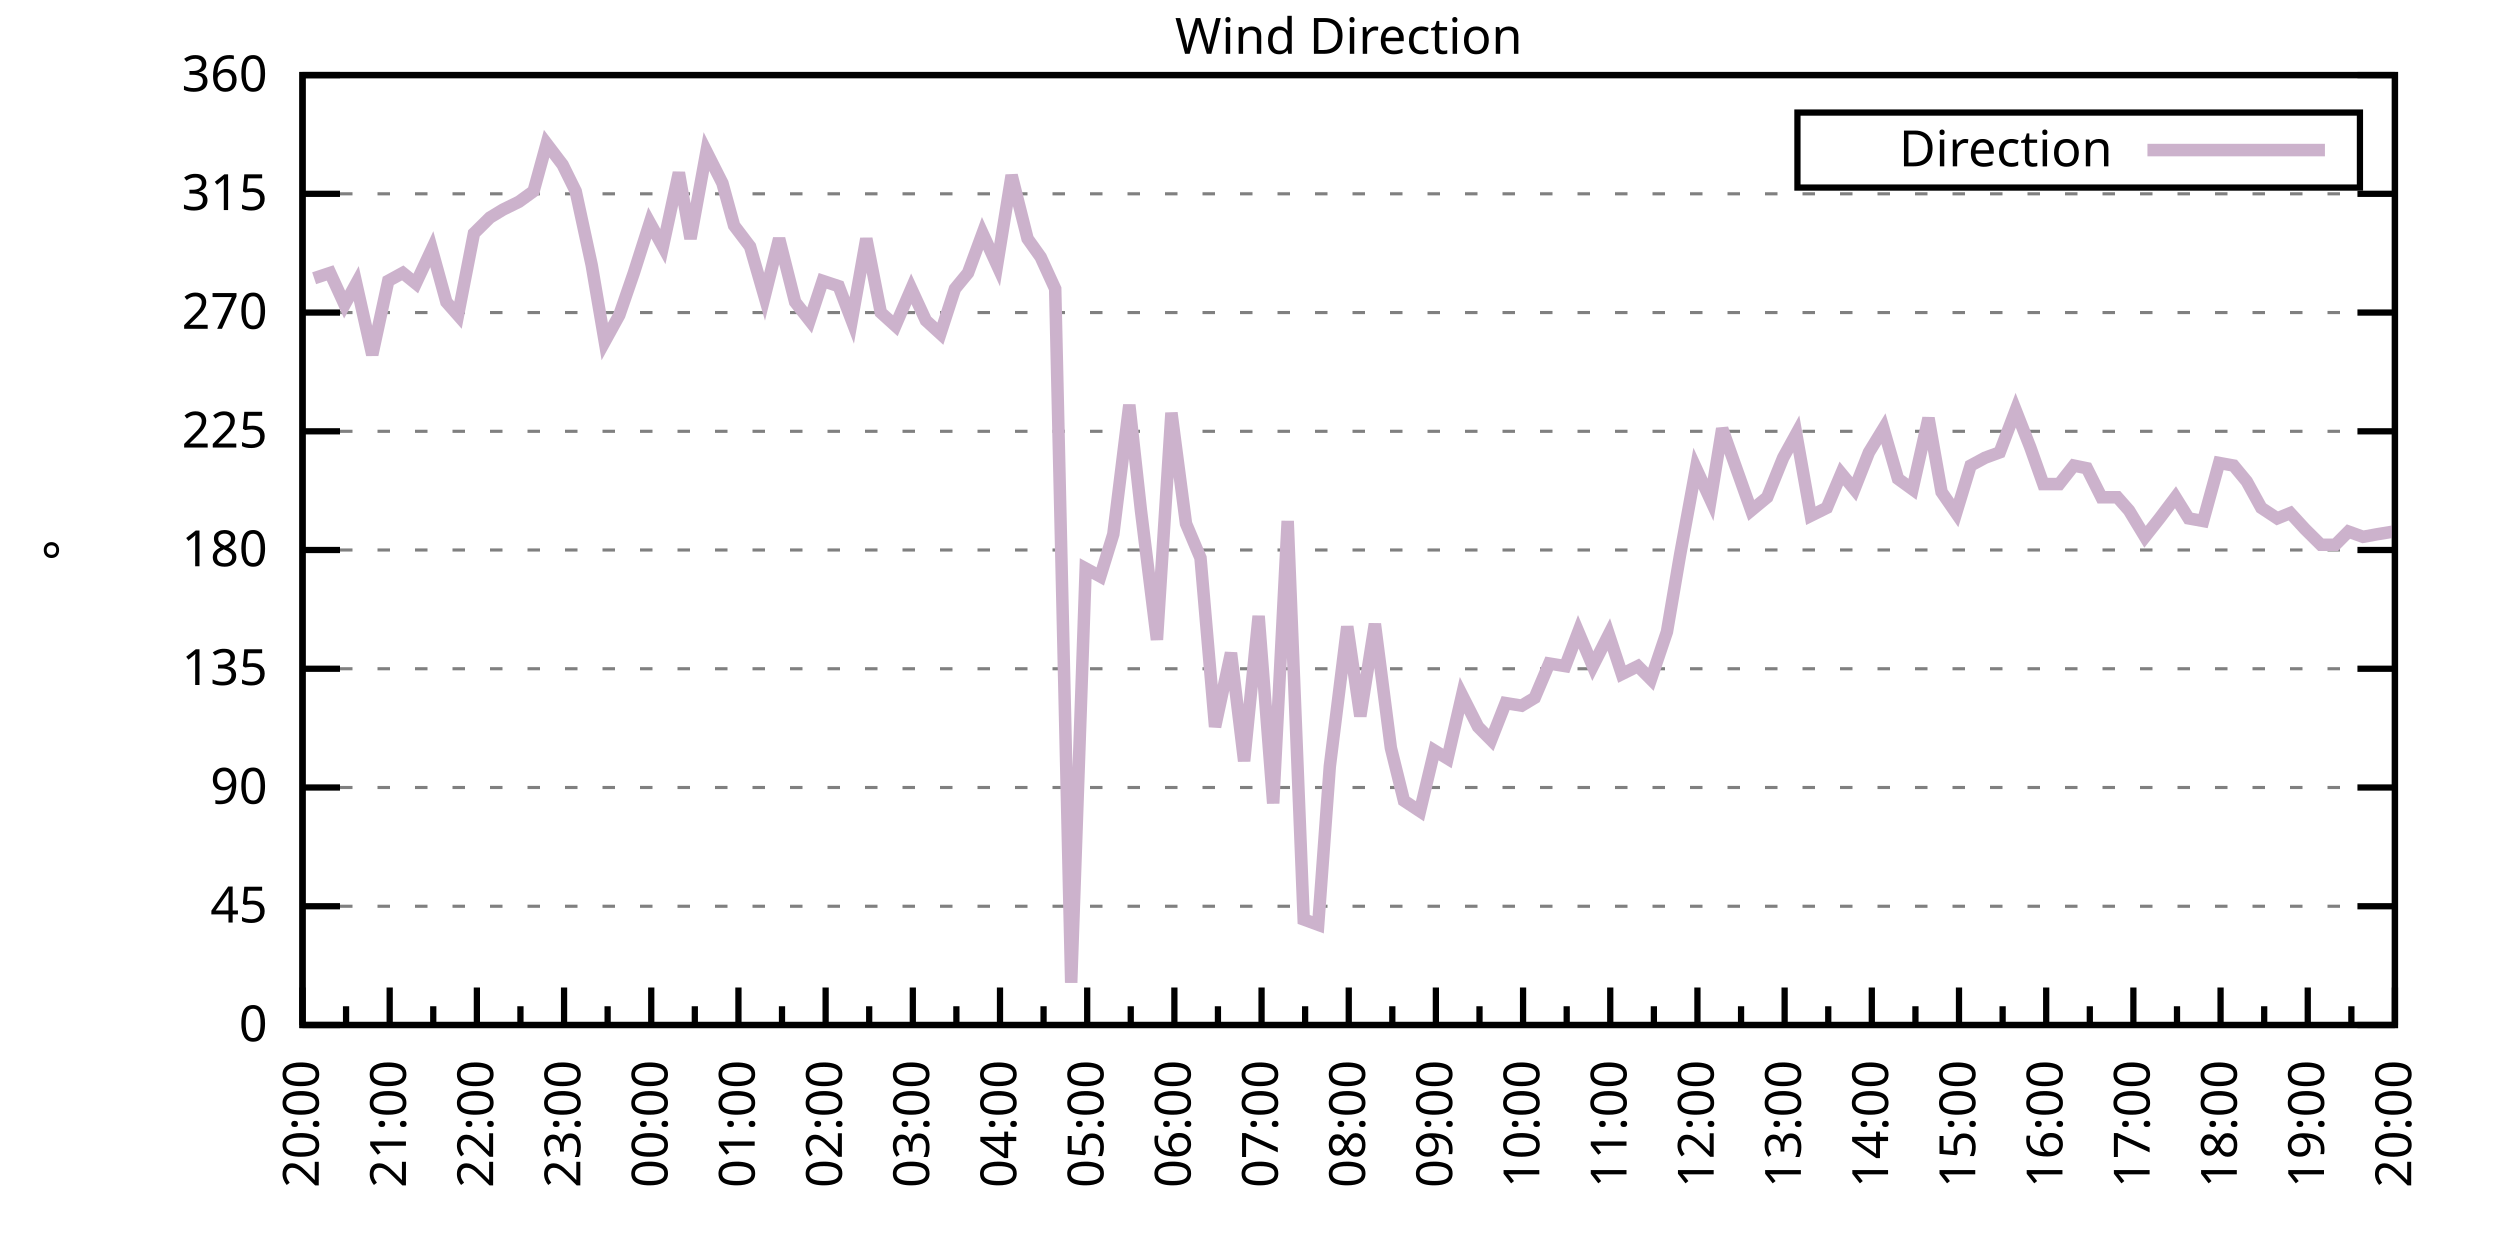
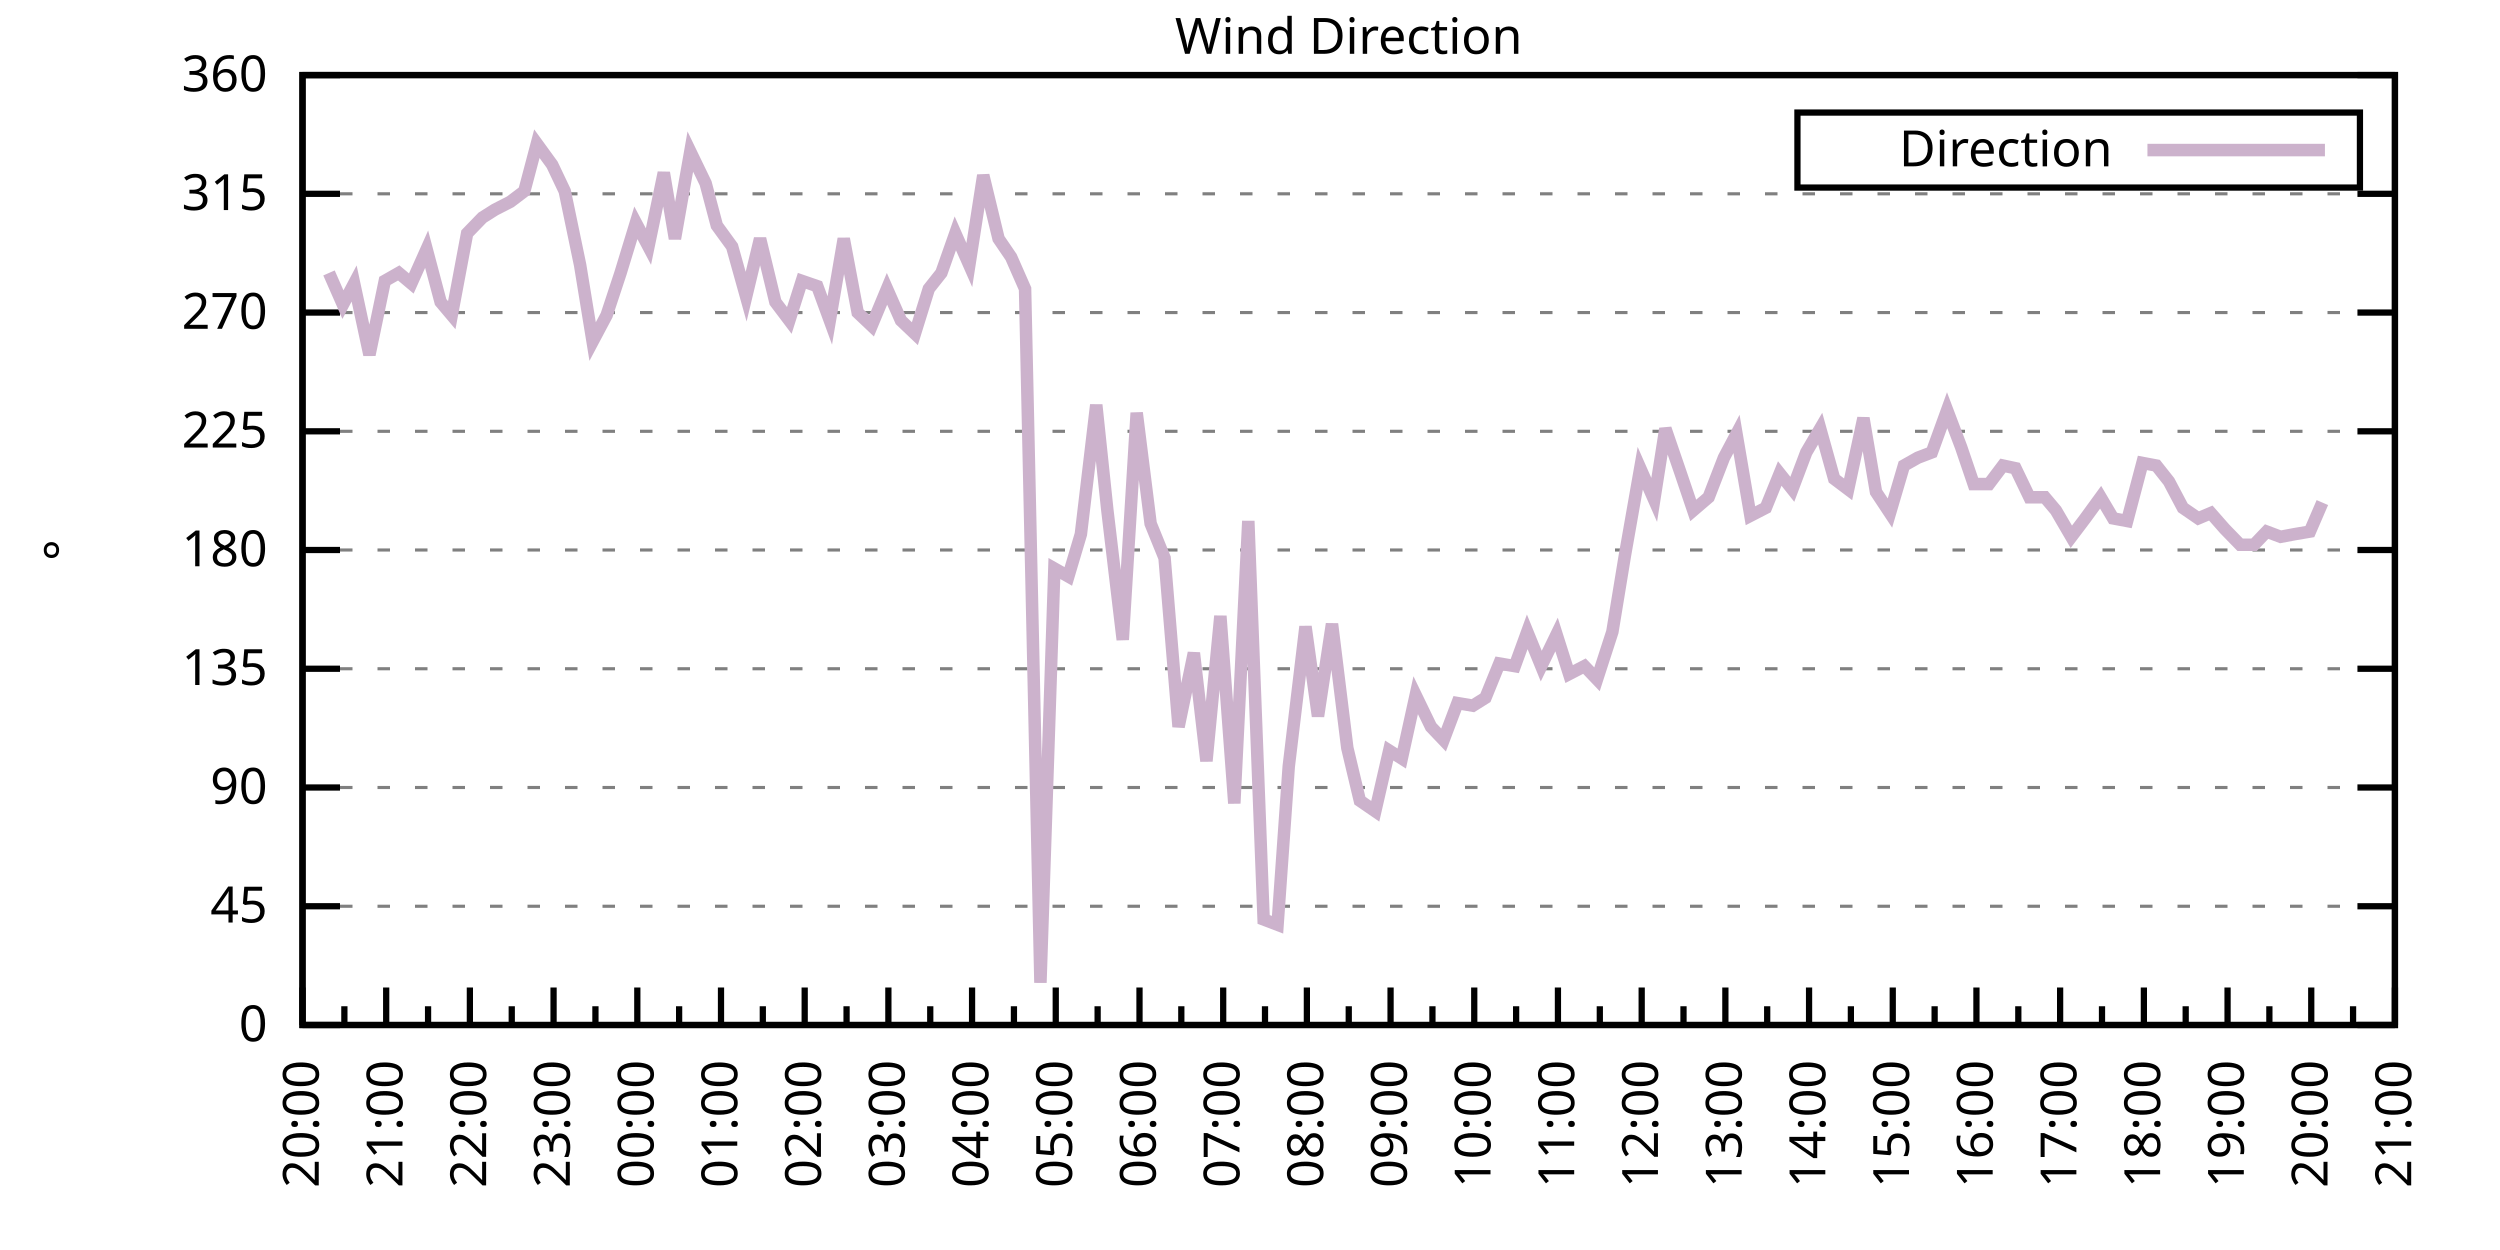
<svg xmlns="http://www.w3.org/2000/svg" xmlns:xlink="http://www.w3.org/1999/xlink" width="400" height="200" viewBox="0 0 400 200">
  <g id="gnuplot_canvas">
    <rect x="0" y="0" width="400" height="200" fill="none" />
    <defs>
      <circle id="gpDot" r="0.5" stroke-width="0.5" stroke="currentColor" />
      <path id="gpPt0" stroke-width="0.333" stroke="currentColor" d="M-1,0 h2 M0,-1 v2" />
      <path id="gpPt1" stroke-width="0.333" stroke="currentColor" d="M-1,-1 L1,1 M1,-1 L-1,1" />
      <path id="gpPt2" stroke-width="0.333" stroke="currentColor" d="M-1,0 L1,0 M0,-1 L0,1 M-1,-1 L1,1 M-1,1 L1,-1" />
      <rect id="gpPt3" stroke-width="0.333" stroke="currentColor" x="-1" y="-1" width="2" height="2" />
      <rect id="gpPt4" stroke-width="0.333" stroke="currentColor" fill="currentColor" x="-1" y="-1" width="2" height="2" />
      <circle id="gpPt5" stroke-width="0.333" stroke="currentColor" cx="0" cy="0" r="1" />
      <use xlink:href="#gpPt5" id="gpPt6" fill="currentColor" stroke="none" />
      <path id="gpPt7" stroke-width="0.333" stroke="currentColor" d="M0,-1.33 L-1.33,0.67 L1.33,0.67 z" />
      <use xlink:href="#gpPt7" id="gpPt8" fill="currentColor" stroke="none" />
      <use xlink:href="#gpPt7" id="gpPt9" stroke="currentColor" transform="rotate(180)" />
      <use xlink:href="#gpPt9" id="gpPt10" fill="currentColor" stroke="none" />
      <use xlink:href="#gpPt3" id="gpPt11" stroke="currentColor" transform="rotate(45)" />
      <use xlink:href="#gpPt11" id="gpPt12" fill="currentColor" stroke="none" />
      <path id="gpPt13" stroke-width="0.333" stroke="currentColor" d="M0,1.330 L1.265,0.411 L0.782,-1.067 L-0.782,-1.076 L-1.265,0.411 z" />
      <use xlink:href="#gpPt13" id="gpPt14" fill="currentColor" stroke="none" />
      <filter id="textbox" filterUnits="objectBoundingBox" x="0" y="0" height="1" width="1">
        <feFlood flood-color="white" flood-opacity="1" result="bgnd" />
        <feComposite in="SourceGraphic" in2="bgnd" operator="atop" />
      </filter>
      <filter id="greybox" filterUnits="objectBoundingBox" x="0" y="0" height="1" width="1">
        <feFlood flood-color="lightgrey" flood-opacity="1" result="grey" />
        <feComposite in="SourceGraphic" in2="grey" operator="atop" />
      </filter>
    </defs>
    <g fill="none" color="white" stroke="currentColor" stroke-width="1.00" stroke-linecap="butt" stroke-linejoin="miter">
</g>
    <g fill="none" color="black" stroke="currentColor" stroke-width="1.00" stroke-linecap="butt" stroke-linejoin="miter">
      <g stroke="none" shape-rendering="crispEdges">
        <polygon fill="rgb(255, 255, 255)" points="48.40,164.00 383.18,164.00 383.18,12.02 48.40,12.02 " />
      </g>
    </g>
    <g fill="none" color="black" stroke="currentColor" stroke-width="1.00" stroke-linecap="butt" stroke-linejoin="miter">
</g>
    <g fill="none" color="black" stroke="black" stroke-width="0.50" stroke-linecap="butt" stroke-linejoin="miter">
</g>
    <g fill="none" color="gray" stroke="currentColor" stroke-width="0.50" stroke-linecap="butt" stroke-linejoin="miter">
      <path stroke="gray" stroke-dasharray="2,4" class="gridline" d="M48.40,164.00 L383.19,164.00  " />
    </g>
    <g fill="none" color="gray" stroke="gray" stroke-width="1.00" stroke-linecap="butt" stroke-linejoin="miter">
</g>
    <g fill="none" color="black" stroke="currentColor" stroke-width="1.00" stroke-linecap="butt" stroke-linejoin="miter">
      <path stroke="black" d="M48.40,164.00 L54.40,164.00 M383.19,164.00 L377.19,164.00  " />
      <g transform="translate(42.80,166.60)" stroke="none" fill="black" font-family="Sans" font-size="8.00" text-anchor="end">
        <text>
          <tspan font-family="Sans"> 0</tspan>
        </text>
      </g>
    </g>
    <g fill="none" color="black" stroke="currentColor" stroke-width="1.00" stroke-linecap="butt" stroke-linejoin="miter">
</g>
    <g fill="none" color="black" stroke="black" stroke-width="0.50" stroke-linecap="butt" stroke-linejoin="miter">
</g>
    <g fill="none" color="gray" stroke="currentColor" stroke-width="0.50" stroke-linecap="butt" stroke-linejoin="miter">
      <path stroke="gray" stroke-dasharray="2,4" class="gridline" d="M48.40,145.00 L383.19,145.00  " />
    </g>
    <g fill="none" color="gray" stroke="gray" stroke-width="1.00" stroke-linecap="butt" stroke-linejoin="miter">
</g>
    <g fill="none" color="black" stroke="currentColor" stroke-width="1.00" stroke-linecap="butt" stroke-linejoin="miter">
      <path stroke="black" d="M48.40,145.00 L54.40,145.00 M383.19,145.00 L377.19,145.00  " />
      <g transform="translate(42.80,147.60)" stroke="none" fill="black" font-family="Sans" font-size="8.00" text-anchor="end">
        <text>
          <tspan font-family="Sans"> 45</tspan>
        </text>
      </g>
    </g>
    <g fill="none" color="black" stroke="currentColor" stroke-width="1.00" stroke-linecap="butt" stroke-linejoin="miter">
</g>
    <g fill="none" color="black" stroke="black" stroke-width="0.50" stroke-linecap="butt" stroke-linejoin="miter">
</g>
    <g fill="none" color="gray" stroke="currentColor" stroke-width="0.50" stroke-linecap="butt" stroke-linejoin="miter">
      <path stroke="gray" stroke-dasharray="2,4" class="gridline" d="M48.40,126.00 L383.19,126.00  " />
    </g>
    <g fill="none" color="gray" stroke="gray" stroke-width="1.00" stroke-linecap="butt" stroke-linejoin="miter">
</g>
    <g fill="none" color="black" stroke="currentColor" stroke-width="1.00" stroke-linecap="butt" stroke-linejoin="miter">
      <path stroke="black" d="M48.40,126.00 L54.40,126.00 M383.19,126.00 L377.19,126.00  " />
      <g transform="translate(42.80,128.60)" stroke="none" fill="black" font-family="Sans" font-size="8.00" text-anchor="end">
        <text>
          <tspan font-family="Sans"> 90</tspan>
        </text>
      </g>
    </g>
    <g fill="none" color="black" stroke="currentColor" stroke-width="1.00" stroke-linecap="butt" stroke-linejoin="miter">
</g>
    <g fill="none" color="black" stroke="black" stroke-width="0.50" stroke-linecap="butt" stroke-linejoin="miter">
</g>
    <g fill="none" color="gray" stroke="currentColor" stroke-width="0.50" stroke-linecap="butt" stroke-linejoin="miter">
      <path stroke="gray" stroke-dasharray="2,4" class="gridline" d="M48.40,107.00 L383.19,107.00  " />
    </g>
    <g fill="none" color="gray" stroke="gray" stroke-width="1.00" stroke-linecap="butt" stroke-linejoin="miter">
</g>
    <g fill="none" color="black" stroke="currentColor" stroke-width="1.00" stroke-linecap="butt" stroke-linejoin="miter">
      <path stroke="black" d="M48.40,107.00 L54.40,107.00 M383.19,107.00 L377.19,107.00  " />
      <g transform="translate(42.80,109.60)" stroke="none" fill="black" font-family="Sans" font-size="8.00" text-anchor="end">
        <text>
          <tspan font-family="Sans"> 135</tspan>
        </text>
      </g>
    </g>
    <g fill="none" color="black" stroke="currentColor" stroke-width="1.00" stroke-linecap="butt" stroke-linejoin="miter">
</g>
    <g fill="none" color="black" stroke="black" stroke-width="0.50" stroke-linecap="butt" stroke-linejoin="miter">
</g>
    <g fill="none" color="gray" stroke="currentColor" stroke-width="0.50" stroke-linecap="butt" stroke-linejoin="miter">
      <path stroke="gray" stroke-dasharray="2,4" class="gridline" d="M48.40,88.00 L383.19,88.00  " />
    </g>
    <g fill="none" color="gray" stroke="gray" stroke-width="1.00" stroke-linecap="butt" stroke-linejoin="miter">
</g>
    <g fill="none" color="black" stroke="currentColor" stroke-width="1.00" stroke-linecap="butt" stroke-linejoin="miter">
      <path stroke="black" d="M48.40,88.00 L54.40,88.00 M383.19,88.00 L377.19,88.00  " />
      <g transform="translate(42.80,90.60)" stroke="none" fill="black" font-family="Sans" font-size="8.00" text-anchor="end">
        <text>
          <tspan font-family="Sans"> 180</tspan>
        </text>
      </g>
    </g>
    <g fill="none" color="black" stroke="currentColor" stroke-width="1.00" stroke-linecap="butt" stroke-linejoin="miter">
</g>
    <g fill="none" color="black" stroke="black" stroke-width="0.50" stroke-linecap="butt" stroke-linejoin="miter">
</g>
    <g fill="none" color="gray" stroke="currentColor" stroke-width="0.50" stroke-linecap="butt" stroke-linejoin="miter">
      <path stroke="gray" stroke-dasharray="2,4" class="gridline" d="M48.40,69.01 L383.19,69.01  " />
    </g>
    <g fill="none" color="gray" stroke="gray" stroke-width="1.00" stroke-linecap="butt" stroke-linejoin="miter">
</g>
    <g fill="none" color="black" stroke="currentColor" stroke-width="1.00" stroke-linecap="butt" stroke-linejoin="miter">
      <path stroke="black" d="M48.40,69.01 L54.40,69.01 M383.19,69.01 L377.19,69.01  " />
      <g transform="translate(42.80,71.61)" stroke="none" fill="black" font-family="Sans" font-size="8.00" text-anchor="end">
        <text>
          <tspan font-family="Sans"> 225</tspan>
        </text>
      </g>
    </g>
    <g fill="none" color="black" stroke="currentColor" stroke-width="1.00" stroke-linecap="butt" stroke-linejoin="miter">
</g>
    <g fill="none" color="black" stroke="black" stroke-width="0.50" stroke-linecap="butt" stroke-linejoin="miter">
</g>
    <g fill="none" color="gray" stroke="currentColor" stroke-width="0.50" stroke-linecap="butt" stroke-linejoin="miter">
      <path stroke="gray" stroke-dasharray="2,4" class="gridline" d="M48.40,50.01 L383.19,50.01  " />
    </g>
    <g fill="none" color="gray" stroke="gray" stroke-width="1.00" stroke-linecap="butt" stroke-linejoin="miter">
</g>
    <g fill="none" color="black" stroke="currentColor" stroke-width="1.00" stroke-linecap="butt" stroke-linejoin="miter">
      <path stroke="black" d="M48.40,50.01 L54.40,50.01 M383.19,50.01 L377.19,50.01  " />
      <g transform="translate(42.80,52.61)" stroke="none" fill="black" font-family="Sans" font-size="8.00" text-anchor="end">
        <text>
          <tspan font-family="Sans"> 270</tspan>
        </text>
      </g>
    </g>
    <g fill="none" color="black" stroke="currentColor" stroke-width="1.00" stroke-linecap="butt" stroke-linejoin="miter">
</g>
    <g fill="none" color="black" stroke="black" stroke-width="0.50" stroke-linecap="butt" stroke-linejoin="miter">
</g>
    <g fill="none" color="gray" stroke="currentColor" stroke-width="0.50" stroke-linecap="butt" stroke-linejoin="miter">
      <path stroke="gray" stroke-dasharray="2,4" class="gridline" d="M48.40,31.01 L383.19,31.01  " />
    </g>
    <g fill="none" color="gray" stroke="gray" stroke-width="1.00" stroke-linecap="butt" stroke-linejoin="miter">
</g>
    <g fill="none" color="black" stroke="currentColor" stroke-width="1.00" stroke-linecap="butt" stroke-linejoin="miter">
      <path stroke="black" d="M48.40,31.01 L54.40,31.01 M383.19,31.01 L377.19,31.01  " />
      <g transform="translate(42.80,33.61)" stroke="none" fill="black" font-family="Sans" font-size="8.00" text-anchor="end">
        <text>
          <tspan font-family="Sans"> 315</tspan>
        </text>
      </g>
    </g>
    <g fill="none" color="black" stroke="currentColor" stroke-width="1.00" stroke-linecap="butt" stroke-linejoin="miter">
</g>
    <g fill="none" color="black" stroke="black" stroke-width="0.50" stroke-linecap="butt" stroke-linejoin="miter">
</g>
    <g fill="none" color="gray" stroke="currentColor" stroke-width="0.50" stroke-linecap="butt" stroke-linejoin="miter">
      <path stroke="gray" stroke-dasharray="2,4" class="gridline" d="M48.40,12.01 L383.19,12.01  " />
    </g>
    <g fill="none" color="gray" stroke="gray" stroke-width="1.00" stroke-linecap="butt" stroke-linejoin="miter">
</g>
    <g fill="none" color="black" stroke="currentColor" stroke-width="1.00" stroke-linecap="butt" stroke-linejoin="miter">
      <path stroke="black" d="M48.40,12.01 L54.40,12.01 M383.19,12.01 L377.19,12.01  " />
      <g transform="translate(42.80,14.61)" stroke="none" fill="black" font-family="Sans" font-size="8.00" text-anchor="end">
        <text>
          <tspan font-family="Sans"> 360</tspan>
        </text>
      </g>
    </g>
    <g fill="none" color="black" stroke="currentColor" stroke-width="1.00" stroke-linecap="butt" stroke-linejoin="miter">
      <path stroke="black" d="M48.40,164.00 L48.40,158.00  " />
      <g transform="translate(51.00,169.60) rotate(270)" stroke="none" fill="black" font-family="Sans" font-size="8.00" text-anchor="end">
        <text>
          <tspan font-family="Sans">20:00</tspan>
        </text>
      </g>
    </g>
    <g fill="none" color="black" stroke="currentColor" stroke-width="1.00" stroke-linecap="butt" stroke-linejoin="miter">
-       <path stroke="black" d="M55.37,164.00 L55.37,161.00 M62.35,164.00 L62.35,158.00  " />
-       <g transform="translate(64.95,169.60) rotate(270)" stroke="none" fill="black" font-family="Sans" font-size="8.00" text-anchor="end">
+       <path stroke="black" d="M55.10,164.00 L55.10,161.00 M61.79,164.00 L61.79,158.00  " />
+       <g transform="translate(64.39,169.60) rotate(270)" stroke="none" fill="black" font-family="Sans" font-size="8.00" text-anchor="end">
        <text>
          <tspan font-family="Sans">21:00</tspan>
        </text>
      </g>
    </g>
    <g fill="none" color="black" stroke="currentColor" stroke-width="1.00" stroke-linecap="butt" stroke-linejoin="miter">
-       <path stroke="black" d="M69.32,164.00 L69.32,161.00 M76.30,164.00 L76.30,158.00  " />
-       <g transform="translate(78.90,169.60) rotate(270)" stroke="none" fill="black" font-family="Sans" font-size="8.00" text-anchor="end">
+       <path stroke="black" d="M68.49,164.00 L68.49,161.00 M75.18,164.00 L75.18,158.00  " />
+       <g transform="translate(77.78,169.60) rotate(270)" stroke="none" fill="black" font-family="Sans" font-size="8.00" text-anchor="end">
        <text>
          <tspan font-family="Sans">22:00</tspan>
        </text>
      </g>
    </g>
    <g fill="none" color="black" stroke="currentColor" stroke-width="1.00" stroke-linecap="butt" stroke-linejoin="miter">
-       <path stroke="black" d="M83.27,164.00 L83.27,161.00 M90.25,164.00 L90.25,158.00  " />
-       <g transform="translate(92.85,169.60) rotate(270)" stroke="none" fill="black" font-family="Sans" font-size="8.00" text-anchor="end">
+       <path stroke="black" d="M81.88,164.00 L81.88,161.00 M88.57,164.00 L88.57,158.00  " />
+       <g transform="translate(91.17,169.60) rotate(270)" stroke="none" fill="black" font-family="Sans" font-size="8.00" text-anchor="end">
        <text>
          <tspan font-family="Sans">23:00</tspan>
        </text>
      </g>
    </g>
    <g fill="none" color="black" stroke="currentColor" stroke-width="1.00" stroke-linecap="butt" stroke-linejoin="miter">
-       <path stroke="black" d="M97.22,164.00 L97.22,161.00 M104.20,164.00 L104.20,158.00  " />
-       <g transform="translate(106.80,169.60) rotate(270)" stroke="none" fill="black" font-family="Sans" font-size="8.00" text-anchor="end">
+       <path stroke="black" d="M95.27,164.00 L95.27,161.00 M101.97,164.00 L101.97,158.00  " />
+       <g transform="translate(104.57,169.60) rotate(270)" stroke="none" fill="black" font-family="Sans" font-size="8.00" text-anchor="end">
        <text>
          <tspan font-family="Sans">00:00</tspan>
        </text>
      </g>
    </g>
    <g fill="none" color="black" stroke="currentColor" stroke-width="1.00" stroke-linecap="butt" stroke-linejoin="miter">
-       <path stroke="black" d="M111.17,164.00 L111.17,161.00 M118.15,164.00 L118.15,158.00  " />
-       <g transform="translate(120.75,169.60) rotate(270)" stroke="none" fill="black" font-family="Sans" font-size="8.00" text-anchor="end">
+       <path stroke="black" d="M108.66,164.00 L108.66,161.00 M115.36,164.00 L115.36,158.00  " />
+       <g transform="translate(117.96,169.60) rotate(270)" stroke="none" fill="black" font-family="Sans" font-size="8.00" text-anchor="end">
        <text>
          <tspan font-family="Sans">01:00</tspan>
        </text>
      </g>
    </g>
    <g fill="none" color="black" stroke="currentColor" stroke-width="1.00" stroke-linecap="butt" stroke-linejoin="miter">
-       <path stroke="black" d="M125.12,164.00 L125.12,161.00 M132.10,164.00 L132.10,158.00  " />
-       <g transform="translate(134.70,169.60) rotate(270)" stroke="none" fill="black" font-family="Sans" font-size="8.00" text-anchor="end">
+       <path stroke="black" d="M122.05,164.00 L122.05,161.00 M128.75,164.00 L128.75,158.00  " />
+       <g transform="translate(131.35,169.60) rotate(270)" stroke="none" fill="black" font-family="Sans" font-size="8.00" text-anchor="end">
        <text>
          <tspan font-family="Sans">02:00</tspan>
        </text>
      </g>
    </g>
    <g fill="none" color="black" stroke="currentColor" stroke-width="1.00" stroke-linecap="butt" stroke-linejoin="miter">
-       <path stroke="black" d="M139.07,164.00 L139.07,161.00 M146.05,164.00 L146.05,158.00  " />
-       <g transform="translate(148.65,169.60) rotate(270)" stroke="none" fill="black" font-family="Sans" font-size="8.00" text-anchor="end">
+       <path stroke="black" d="M135.45,164.00 L135.45,161.00 M142.14,164.00 L142.14,158.00  " />
+       <g transform="translate(144.74,169.60) rotate(270)" stroke="none" fill="black" font-family="Sans" font-size="8.00" text-anchor="end">
        <text>
          <tspan font-family="Sans">03:00</tspan>
        </text>
      </g>
    </g>
    <g fill="none" color="black" stroke="currentColor" stroke-width="1.00" stroke-linecap="butt" stroke-linejoin="miter">
-       <path stroke="black" d="M153.02,164.00 L153.02,161.00 M160.00,164.00 L160.00,158.00  " />
-       <g transform="translate(162.60,169.60) rotate(270)" stroke="none" fill="black" font-family="Sans" font-size="8.00" text-anchor="end">
+       <path stroke="black" d="M148.84,164.00 L148.84,161.00 M155.53,164.00 L155.53,158.00  " />
+       <g transform="translate(158.13,169.60) rotate(270)" stroke="none" fill="black" font-family="Sans" font-size="8.00" text-anchor="end">
        <text>
          <tspan font-family="Sans">04:00</tspan>
        </text>
      </g>
    </g>
    <g fill="none" color="black" stroke="currentColor" stroke-width="1.00" stroke-linecap="butt" stroke-linejoin="miter">
-       <path stroke="black" d="M166.97,164.00 L166.97,161.00 M173.95,164.00 L173.95,158.00  " />
-       <g transform="translate(176.55,169.60) rotate(270)" stroke="none" fill="black" font-family="Sans" font-size="8.00" text-anchor="end">
+       <path stroke="black" d="M162.23,164.00 L162.23,161.00 M168.92,164.00 L168.92,158.00  " />
+       <g transform="translate(171.52,169.60) rotate(270)" stroke="none" fill="black" font-family="Sans" font-size="8.00" text-anchor="end">
        <text>
          <tspan font-family="Sans">05:00</tspan>
        </text>
      </g>
    </g>
    <g fill="none" color="black" stroke="currentColor" stroke-width="1.00" stroke-linecap="butt" stroke-linejoin="miter">
-       <path stroke="black" d="M180.92,164.00 L180.92,161.00 M187.90,164.00 L187.90,158.00  " />
-       <g transform="translate(190.50,169.60) rotate(270)" stroke="none" fill="black" font-family="Sans" font-size="8.00" text-anchor="end">
+       <path stroke="black" d="M175.62,164.00 L175.62,161.00 M182.32,164.00 L182.32,158.00  " />
+       <g transform="translate(184.92,169.60) rotate(270)" stroke="none" fill="black" font-family="Sans" font-size="8.00" text-anchor="end">
        <text>
          <tspan font-family="Sans">06:00</tspan>
        </text>
      </g>
    </g>
    <g fill="none" color="black" stroke="currentColor" stroke-width="1.00" stroke-linecap="butt" stroke-linejoin="miter">
-       <path stroke="black" d="M194.87,164.00 L194.87,161.00 M201.85,164.00 L201.85,158.00  " />
-       <g transform="translate(204.45,169.60) rotate(270)" stroke="none" fill="black" font-family="Sans" font-size="8.00" text-anchor="end">
+       <path stroke="black" d="M189.01,164.00 L189.01,161.00 M195.71,164.00 L195.71,158.00  " />
+       <g transform="translate(198.31,169.60) rotate(270)" stroke="none" fill="black" font-family="Sans" font-size="8.00" text-anchor="end">
        <text>
          <tspan font-family="Sans">07:00</tspan>
        </text>
      </g>
    </g>
    <g fill="none" color="black" stroke="currentColor" stroke-width="1.00" stroke-linecap="butt" stroke-linejoin="miter">
-       <path stroke="black" d="M208.82,164.00 L208.82,161.00 M215.80,164.00 L215.80,158.00  " />
-       <g transform="translate(218.40,169.60) rotate(270)" stroke="none" fill="black" font-family="Sans" font-size="8.00" text-anchor="end">
+       <path stroke="black" d="M202.40,164.00 L202.40,161.00 M209.10,164.00 L209.10,158.00  " />
+       <g transform="translate(211.70,169.60) rotate(270)" stroke="none" fill="black" font-family="Sans" font-size="8.00" text-anchor="end">
        <text>
          <tspan font-family="Sans">08:00</tspan>
        </text>
      </g>
    </g>
    <g fill="none" color="black" stroke="currentColor" stroke-width="1.00" stroke-linecap="butt" stroke-linejoin="miter">
-       <path stroke="black" d="M222.77,164.00 L222.77,161.00 M229.74,164.00 L229.74,158.00  " />
-       <g transform="translate(232.34,169.60) rotate(270)" stroke="none" fill="black" font-family="Sans" font-size="8.00" text-anchor="end">
+       <path stroke="black" d="M215.80,164.00 L215.80,161.00 M222.49,164.00 L222.49,158.00  " />
+       <g transform="translate(225.09,169.60) rotate(270)" stroke="none" fill="black" font-family="Sans" font-size="8.00" text-anchor="end">
        <text>
          <tspan font-family="Sans">09:00</tspan>
        </text>
      </g>
    </g>
    <g fill="none" color="black" stroke="currentColor" stroke-width="1.00" stroke-linecap="butt" stroke-linejoin="miter">
-       <path stroke="black" d="M236.72,164.00 L236.72,161.00 M243.69,164.00 L243.69,158.00  " />
-       <g transform="translate(246.29,169.60) rotate(270)" stroke="none" fill="black" font-family="Sans" font-size="8.00" text-anchor="end">
+       <path stroke="black" d="M229.19,164.00 L229.19,161.00 M235.88,164.00 L235.88,158.00  " />
+       <g transform="translate(238.48,169.60) rotate(270)" stroke="none" fill="black" font-family="Sans" font-size="8.00" text-anchor="end">
        <text>
          <tspan font-family="Sans">10:00</tspan>
        </text>
      </g>
    </g>
    <g fill="none" color="black" stroke="currentColor" stroke-width="1.00" stroke-linecap="butt" stroke-linejoin="miter">
-       <path stroke="black" d="M250.67,164.00 L250.67,161.00 M257.64,164.00 L257.64,158.00  " />
-       <g transform="translate(260.24,169.60) rotate(270)" stroke="none" fill="black" font-family="Sans" font-size="8.00" text-anchor="end">
+       <path stroke="black" d="M242.58,164.00 L242.58,161.00 M249.27,164.00 L249.27,158.00  " />
+       <g transform="translate(251.87,169.60) rotate(270)" stroke="none" fill="black" font-family="Sans" font-size="8.00" text-anchor="end">
        <text>
          <tspan font-family="Sans">11:00</tspan>
        </text>
      </g>
    </g>
    <g fill="none" color="black" stroke="currentColor" stroke-width="1.00" stroke-linecap="butt" stroke-linejoin="miter">
-       <path stroke="black" d="M264.62,164.00 L264.62,161.00 M271.59,164.00 L271.59,158.00  " />
-       <g transform="translate(274.19,169.60) rotate(270)" stroke="none" fill="black" font-family="Sans" font-size="8.00" text-anchor="end">
+       <path stroke="black" d="M255.97,164.00 L255.97,161.00 M262.67,164.00 L262.67,158.00  " />
+       <g transform="translate(265.27,169.60) rotate(270)" stroke="none" fill="black" font-family="Sans" font-size="8.00" text-anchor="end">
        <text>
          <tspan font-family="Sans">12:00</tspan>
        </text>
      </g>
    </g>
    <g fill="none" color="black" stroke="currentColor" stroke-width="1.00" stroke-linecap="butt" stroke-linejoin="miter">
-       <path stroke="black" d="M278.57,164.00 L278.57,161.00 M285.54,164.00 L285.54,158.00  " />
-       <g transform="translate(288.14,169.60) rotate(270)" stroke="none" fill="black" font-family="Sans" font-size="8.00" text-anchor="end">
+       <path stroke="black" d="M269.36,164.00 L269.36,161.00 M276.06,164.00 L276.06,158.00  " />
+       <g transform="translate(278.66,169.60) rotate(270)" stroke="none" fill="black" font-family="Sans" font-size="8.00" text-anchor="end">
        <text>
          <tspan font-family="Sans">13:00</tspan>
        </text>
      </g>
    </g>
    <g fill="none" color="black" stroke="currentColor" stroke-width="1.00" stroke-linecap="butt" stroke-linejoin="miter">
-       <path stroke="black" d="M292.52,164.00 L292.52,161.00 M299.49,164.00 L299.49,158.00  " />
-       <g transform="translate(302.09,169.60) rotate(270)" stroke="none" fill="black" font-family="Sans" font-size="8.00" text-anchor="end">
+       <path stroke="black" d="M282.75,164.00 L282.75,161.00 M289.45,164.00 L289.45,158.00  " />
+       <g transform="translate(292.05,169.60) rotate(270)" stroke="none" fill="black" font-family="Sans" font-size="8.00" text-anchor="end">
        <text>
          <tspan font-family="Sans">14:00</tspan>
        </text>
      </g>
    </g>
    <g fill="none" color="black" stroke="currentColor" stroke-width="1.00" stroke-linecap="butt" stroke-linejoin="miter">
-       <path stroke="black" d="M306.47,164.00 L306.47,161.00 M313.44,164.00 L313.44,158.00  " />
-       <g transform="translate(316.04,169.60) rotate(270)" stroke="none" fill="black" font-family="Sans" font-size="8.00" text-anchor="end">
+       <path stroke="black" d="M296.14,164.00 L296.14,161.00 M302.84,164.00 L302.84,158.00  " />
+       <g transform="translate(305.44,169.60) rotate(270)" stroke="none" fill="black" font-family="Sans" font-size="8.00" text-anchor="end">
        <text>
          <tspan font-family="Sans">15:00</tspan>
        </text>
      </g>
    </g>
    <g fill="none" color="black" stroke="currentColor" stroke-width="1.00" stroke-linecap="butt" stroke-linejoin="miter">
-       <path stroke="black" d="M320.42,164.00 L320.42,161.00 M327.39,164.00 L327.39,158.00  " />
-       <g transform="translate(329.99,169.60) rotate(270)" stroke="none" fill="black" font-family="Sans" font-size="8.00" text-anchor="end">
+       <path stroke="black" d="M309.54,164.00 L309.54,161.00 M316.23,164.00 L316.23,158.00  " />
+       <g transform="translate(318.83,169.60) rotate(270)" stroke="none" fill="black" font-family="Sans" font-size="8.00" text-anchor="end">
        <text>
          <tspan font-family="Sans">16:00</tspan>
        </text>
      </g>
    </g>
    <g fill="none" color="black" stroke="currentColor" stroke-width="1.00" stroke-linecap="butt" stroke-linejoin="miter">
-       <path stroke="black" d="M334.37,164.00 L334.37,161.00 M341.34,164.00 L341.34,158.00  " />
-       <g transform="translate(343.94,169.60) rotate(270)" stroke="none" fill="black" font-family="Sans" font-size="8.00" text-anchor="end">
+       <path stroke="black" d="M322.93,164.00 L322.93,161.00 M329.62,164.00 L329.62,158.00  " />
+       <g transform="translate(332.22,169.60) rotate(270)" stroke="none" fill="black" font-family="Sans" font-size="8.00" text-anchor="end">
        <text>
          <tspan font-family="Sans">17:00</tspan>
        </text>
      </g>
    </g>
    <g fill="none" color="black" stroke="currentColor" stroke-width="1.00" stroke-linecap="butt" stroke-linejoin="miter">
-       <path stroke="black" d="M348.32,164.00 L348.32,161.00 M355.29,164.00 L355.29,158.00  " />
-       <g transform="translate(357.89,169.60) rotate(270)" stroke="none" fill="black" font-family="Sans" font-size="8.00" text-anchor="end">
+       <path stroke="black" d="M336.32,164.00 L336.32,161.00 M343.02,164.00 L343.02,158.00  " />
+       <g transform="translate(345.62,169.60) rotate(270)" stroke="none" fill="black" font-family="Sans" font-size="8.00" text-anchor="end">
        <text>
          <tspan font-family="Sans">18:00</tspan>
        </text>
      </g>
    </g>
    <g fill="none" color="black" stroke="currentColor" stroke-width="1.00" stroke-linecap="butt" stroke-linejoin="miter">
-       <path stroke="black" d="M362.27,164.00 L362.27,161.00 M369.24,164.00 L369.24,158.00  " />
-       <g transform="translate(371.84,169.60) rotate(270)" stroke="none" fill="black" font-family="Sans" font-size="8.00" text-anchor="end">
+       <path stroke="black" d="M349.71,164.00 L349.71,161.00 M356.41,164.00 L356.41,158.00  " />
+       <g transform="translate(359.01,169.60) rotate(270)" stroke="none" fill="black" font-family="Sans" font-size="8.00" text-anchor="end">
        <text>
          <tspan font-family="Sans">19:00</tspan>
        </text>
      </g>
    </g>
    <g fill="none" color="black" stroke="currentColor" stroke-width="1.00" stroke-linecap="butt" stroke-linejoin="miter">
-       <path stroke="black" d="M376.22,164.00 L376.22,161.00 M383.19,164.00 L383.19,158.00  " />
+       <path stroke="black" d="M363.10,164.00 L363.10,161.00 M369.80,164.00 L369.80,158.00  " />
+       <g transform="translate(372.40,169.60) rotate(270)" stroke="none" fill="black" font-family="Sans" font-size="8.00" text-anchor="end">
+         <text>
+           <tspan font-family="Sans">20:00</tspan>
+         </text>
+       </g>
+     </g>
+     <g fill="none" color="black" stroke="currentColor" stroke-width="1.00" stroke-linecap="butt" stroke-linejoin="miter">
+       <path stroke="black" d="M376.49,164.00 L376.49,161.00 M383.19,164.00 L383.19,158.00  " />
      <g transform="translate(385.79,169.60) rotate(270)" stroke="none" fill="black" font-family="Sans" font-size="8.00" text-anchor="end">
        <text>
-           <tspan font-family="Sans">20:00</tspan>
+           <tspan font-family="Sans">21:00</tspan>
        </text>
      </g>
    </g>
    <g fill="none" color="black" stroke="currentColor" stroke-width="1.00" stroke-linecap="butt" stroke-linejoin="miter">
</g>
    <g fill="none" color="black" stroke="currentColor" stroke-width="1.00" stroke-linecap="butt" stroke-linejoin="miter">
      <path stroke="black" d="M48.40,12.01 L48.40,164.00 L383.19,164.00 L383.19,12.01 L48.40,12.01 Z  " />
    </g>
    <g fill="none" color="black" stroke="currentColor" stroke-width="1.00" stroke-linecap="butt" stroke-linejoin="miter">
      <g transform="translate(12.80,88.01) rotate(270)" stroke="none" fill="black" font-family="Sans" font-size="8.00" text-anchor="middle">
        <text>
          <tspan font-family="Sans">°</tspan>
        </text>
      </g>
    </g>
    <g fill="none" color="black" stroke="currentColor" stroke-width="1.00" stroke-linecap="butt" stroke-linejoin="miter">
</g>
    <g fill="none" color="black" stroke="currentColor" stroke-width="1.00" stroke-linecap="butt" stroke-linejoin="miter">
      <path stroke="black" d="M287.59,30.01 L287.59,18.01 L377.59,18.01 L377.59,30.01 L287.59,30.01 Z  " />
    </g>
    <g id="Wind_direction_plot_1">
      <g fill="none" color="white" stroke="black" stroke-width="2.00" stroke-linecap="butt" stroke-linejoin="miter">
</g>
      <g fill="none" color="black" stroke="currentColor" stroke-width="2.00" stroke-linecap="butt" stroke-linejoin="miter">
        <g transform="translate(337.99,26.61)" stroke="none" fill="black" font-family="Sans" font-size="8.00" text-anchor="end">
          <text>
            <tspan font-family="Sans">Direction</tspan>
          </text>
        </g>
      </g>
      <g fill="none" color="black" stroke="currentColor" stroke-width="2.00" stroke-linecap="butt" stroke-linejoin="miter">
-         <path stroke="rgb(204, 178, 204)" d="M343.59,24.01 L371.99,24.01 M50.26,44.52 L52.82,43.67 L55.14,48.74 L57.00,45.36 L59.56,56.76 L62.12,44.94   L64.44,43.67 L66.53,45.36 L69.09,39.87 L71.42,48.32 L73.28,50.43 L75.83,37.34 L78.39,34.81 L80.48,33.54   L83.04,32.28 L85.37,30.59 L87.46,22.99 L90.02,26.36 L92.11,30.59 L94.67,42.41 L96.76,54.65 L99.08,50.43   L101.41,43.67 L103.97,35.65 L106.06,39.45 L108.62,27.63 L110.48,38.19 L113.03,24.25 L115.59,29.32 L117.45,36.08   L120.01,39.45 L122.33,47.47 L124.66,38.19 L127.22,48.32 L129.54,51.27 L131.63,44.94 L134.19,45.79 L136.28,51.27   L138.61,38.19 L140.93,50.01 L143.26,52.12 L145.81,46.21 L148.14,51.27 L150.46,53.39 L152.79,46.21 L154.88,43.67   L157.21,37.34 L159.53,42.41 L161.86,28.05 L164.41,38.19 L166.51,41.14 L168.83,46.21 L171.39,157.24 L173.71,90.96   L176.04,92.23 L178.13,85.47 L180.69,64.78 L182.55,81.67 L185.11,102.36 L187.43,66.05 L189.76,83.78 L192.08,89.27   L194.41,116.29 L196.96,104.47 L199.06,121.78 L201.38,98.56 L203.71,128.54 L206.03,83.36 L208.59,147.11 L210.91,147.96   L212.77,122.62 L215.56,100.25 L217.65,114.60 L219.98,99.83 L222.54,119.67 L224.63,128.11 L227.19,129.80 L229.51,120.09   L231.60,121.36 L233.93,111.23 L236.49,116.29 L238.58,118.40 L240.90,112.49 L243.46,112.91 L245.55,111.65 L247.88,106.16   L250.44,106.58 L252.53,101.09 L254.85,106.58 L257.41,101.52 L259.50,107.85 L262.06,106.58 L264.15,108.69 L266.71,101.09   L268.80,88.85 L271.36,74.92 L273.69,79.98 L275.55,68.58 L278.10,75.76 L280.20,81.67 L282.75,79.56 L285.31,73.23   L287.40,69.43 L289.73,82.52 L292.29,81.25 L294.61,75.76 L296.70,78.29 L299.03,72.38 L301.35,68.58 L303.68,76.61   L306.00,78.29 L308.56,66.90 L310.65,78.72 L312.98,82.09 L315.30,74.49 L317.63,73.23 L319.95,72.38 L322.51,65.63   L324.83,71.54 L326.93,77.45 L329.48,77.45 L331.81,74.49 L333.90,74.92 L336.23,79.56 L338.78,79.56 L340.64,81.67   L343.20,85.89 L345.53,82.94 L348.08,79.56 L350.18,82.94 L352.50,83.36 L355.06,74.07 L357.38,74.49 L359.48,77.03   L361.80,81.25 L364.36,82.94 L366.45,82.09 L368.78,84.63 L371.33,87.16 L373.66,87.16 L375.75,85.05 L378.08,85.89   L380.40,85.47 L382.96,85.05  " />
+         <path stroke="rgb(204, 178, 204)" d="M343.59,24.01 L371.99,24.01 M52.64,43.67 L54.87,48.74 L56.66,45.36 L59.11,56.76 L61.57,44.94 L63.80,43.67   L65.81,45.36 L68.26,39.87 L70.50,48.32 L72.28,50.43 L74.74,37.34 L77.19,34.81 L79.20,33.54 L81.66,32.28   L83.89,30.59 L85.90,22.99 L88.35,26.36 L90.36,30.59 L92.82,42.41 L94.82,54.65 L97.06,50.43 L99.29,43.67   L101.74,35.65 L103.75,39.45 L106.21,27.63 L107.99,38.19 L110.45,24.25 L112.90,29.32 L114.69,36.08 L117.14,39.45   L119.38,47.47 L121.61,38.19 L124.06,48.32 L126.29,51.27 L128.30,44.94 L130.76,45.79 L132.77,51.27 L135.00,38.19   L137.23,50.01 L139.46,52.12 L141.92,46.21 L144.15,51.27 L146.38,53.39 L148.61,46.21 L150.62,43.67 L152.85,37.34   L155.09,42.41 L157.32,28.05 L159.77,38.19 L161.78,41.14 L164.01,46.21 L166.47,157.24 L168.70,90.96 L170.93,92.23   L172.94,85.47 L175.40,64.78 L177.18,81.67 L179.64,102.36 L181.87,66.05 L184.10,83.78 L186.33,89.27 L188.57,116.29   L191.02,104.47 L193.03,121.78 L195.26,98.56 L197.49,128.54 L199.73,83.36 L202.18,147.11 L204.41,147.96 L206.20,122.62   L208.88,100.25 L210.88,114.60 L213.12,99.83 L215.57,119.67 L217.58,128.11 L220.04,129.80 L222.27,120.09 L224.28,121.36   L226.51,111.23 L228.96,116.29 L230.97,118.40 L233.20,112.49 L235.66,112.91 L237.67,111.65 L239.90,106.16 L242.36,106.58   L244.36,101.09 L246.60,106.58 L249.05,101.52 L251.06,107.85 L253.51,106.58 L255.52,108.69 L257.98,101.09 L259.99,88.85   L262.44,74.92 L264.67,79.98 L266.46,68.58 L268.92,75.76 L270.92,81.67 L273.38,79.56 L275.83,73.23 L277.84,69.43   L280.07,82.52 L282.53,81.25 L284.76,75.76 L286.77,78.29 L289.00,72.38 L291.23,68.58 L293.47,76.61 L295.70,78.29   L298.15,66.90 L300.16,78.72 L302.39,82.09 L304.63,74.49 L306.86,73.23 L309.09,72.38 L311.54,65.63 L313.78,71.54   L315.79,77.45 L318.24,77.45 L320.47,74.49 L322.48,74.92 L324.71,79.56 L327.17,79.56 L328.95,81.67 L331.41,85.89   L333.64,82.94 L336.10,79.56 L338.10,82.94 L340.34,83.36 L342.79,74.07 L345.02,74.49 L347.03,77.03 L349.26,81.25   L351.72,82.94 L353.73,82.09 L355.96,84.63 L358.42,87.16 L360.65,87.16 L362.66,85.05 L364.89,85.89 L367.12,85.47   L369.58,85.05 L371.58,80.41  " />
      </g>
    </g>
    <g fill="none" color="black" stroke="currentColor" stroke-width="2.00" stroke-linecap="butt" stroke-linejoin="miter">
</g>
    <g fill="none" color="black" stroke="black" stroke-width="1.00" stroke-linecap="butt" stroke-linejoin="miter">
</g>
    <g fill="none" color="black" stroke="currentColor" stroke-width="1.00" stroke-linecap="butt" stroke-linejoin="miter">
      <path stroke="black" d="M48.40,12.01 L48.40,164.00 L383.19,164.00 L383.19,12.01 L48.40,12.01 Z  " />
    </g>
    <g fill="none" color="black" stroke="currentColor" stroke-width="1.00" stroke-linecap="butt" stroke-linejoin="miter">
      <g transform="translate(215.79,8.61)" stroke="none" fill="black" font-family="Sans" font-size="8.00" text-anchor="middle">
        <text>
          <tspan font-family="Sans">Wind Direction</tspan>
        </text>
      </g>
    </g>
    <g fill="none" color="black" stroke="currentColor" stroke-width="1.00" stroke-linecap="butt" stroke-linejoin="miter">
</g>
  </g>
</svg>
